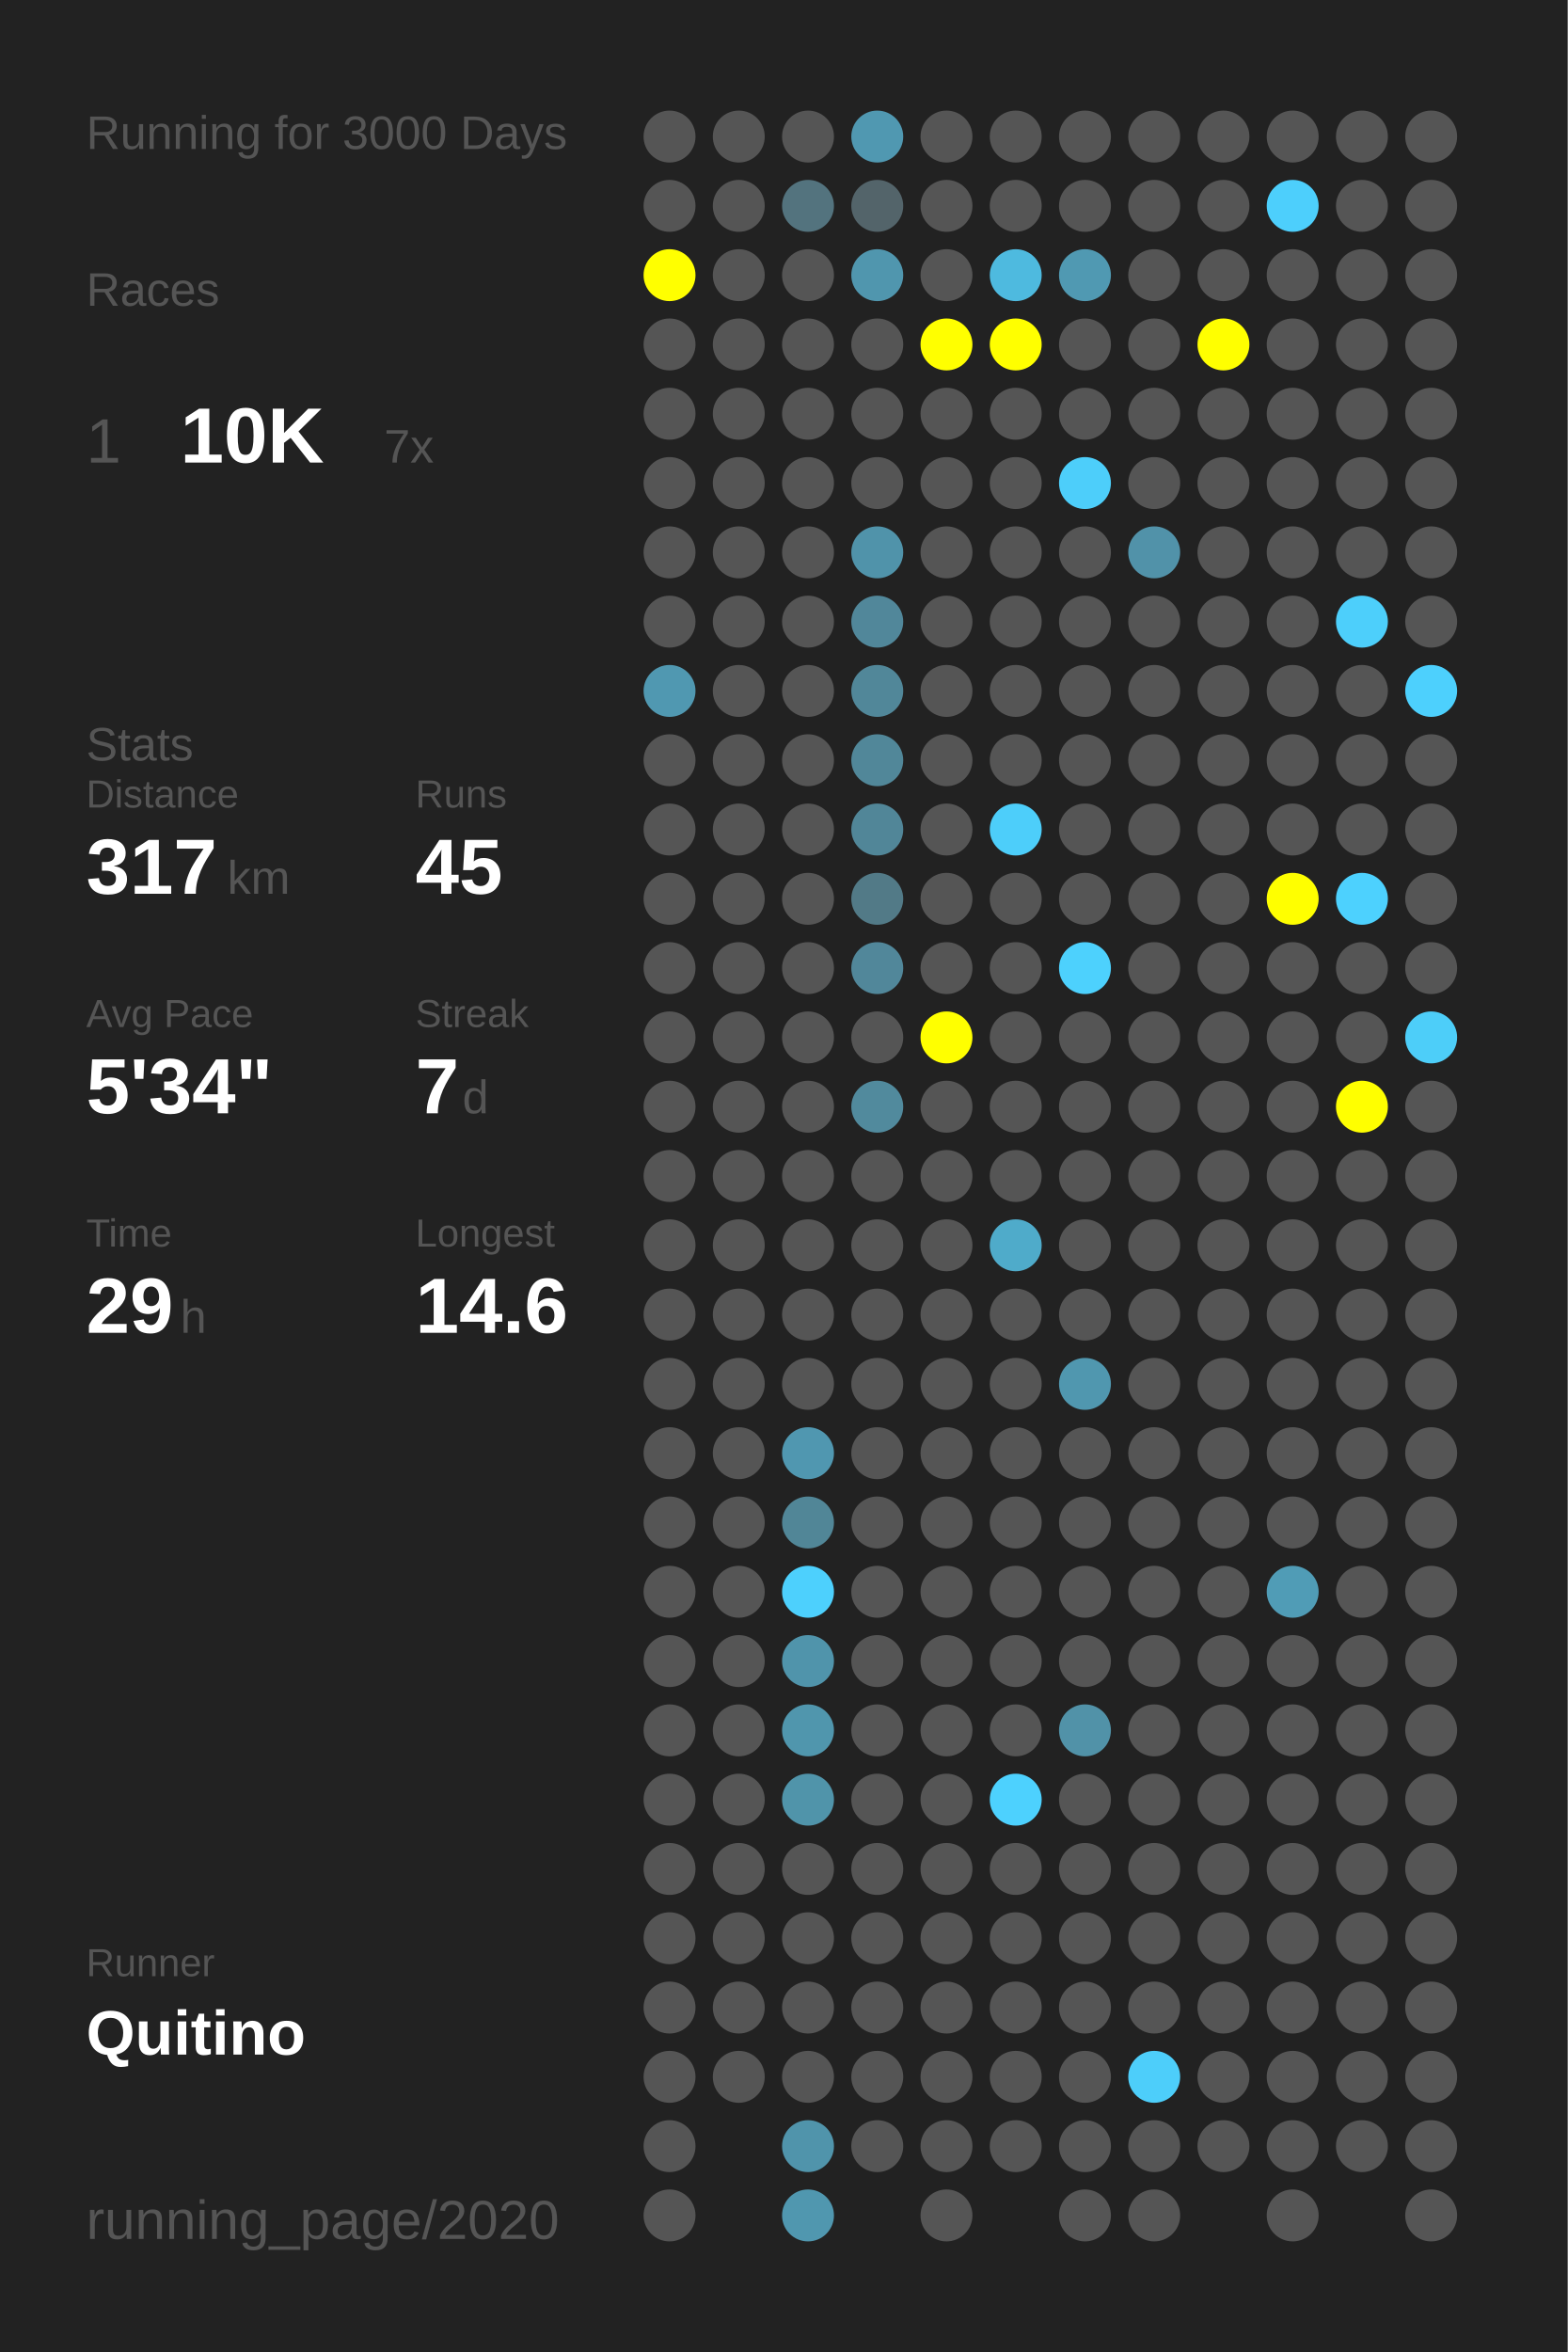
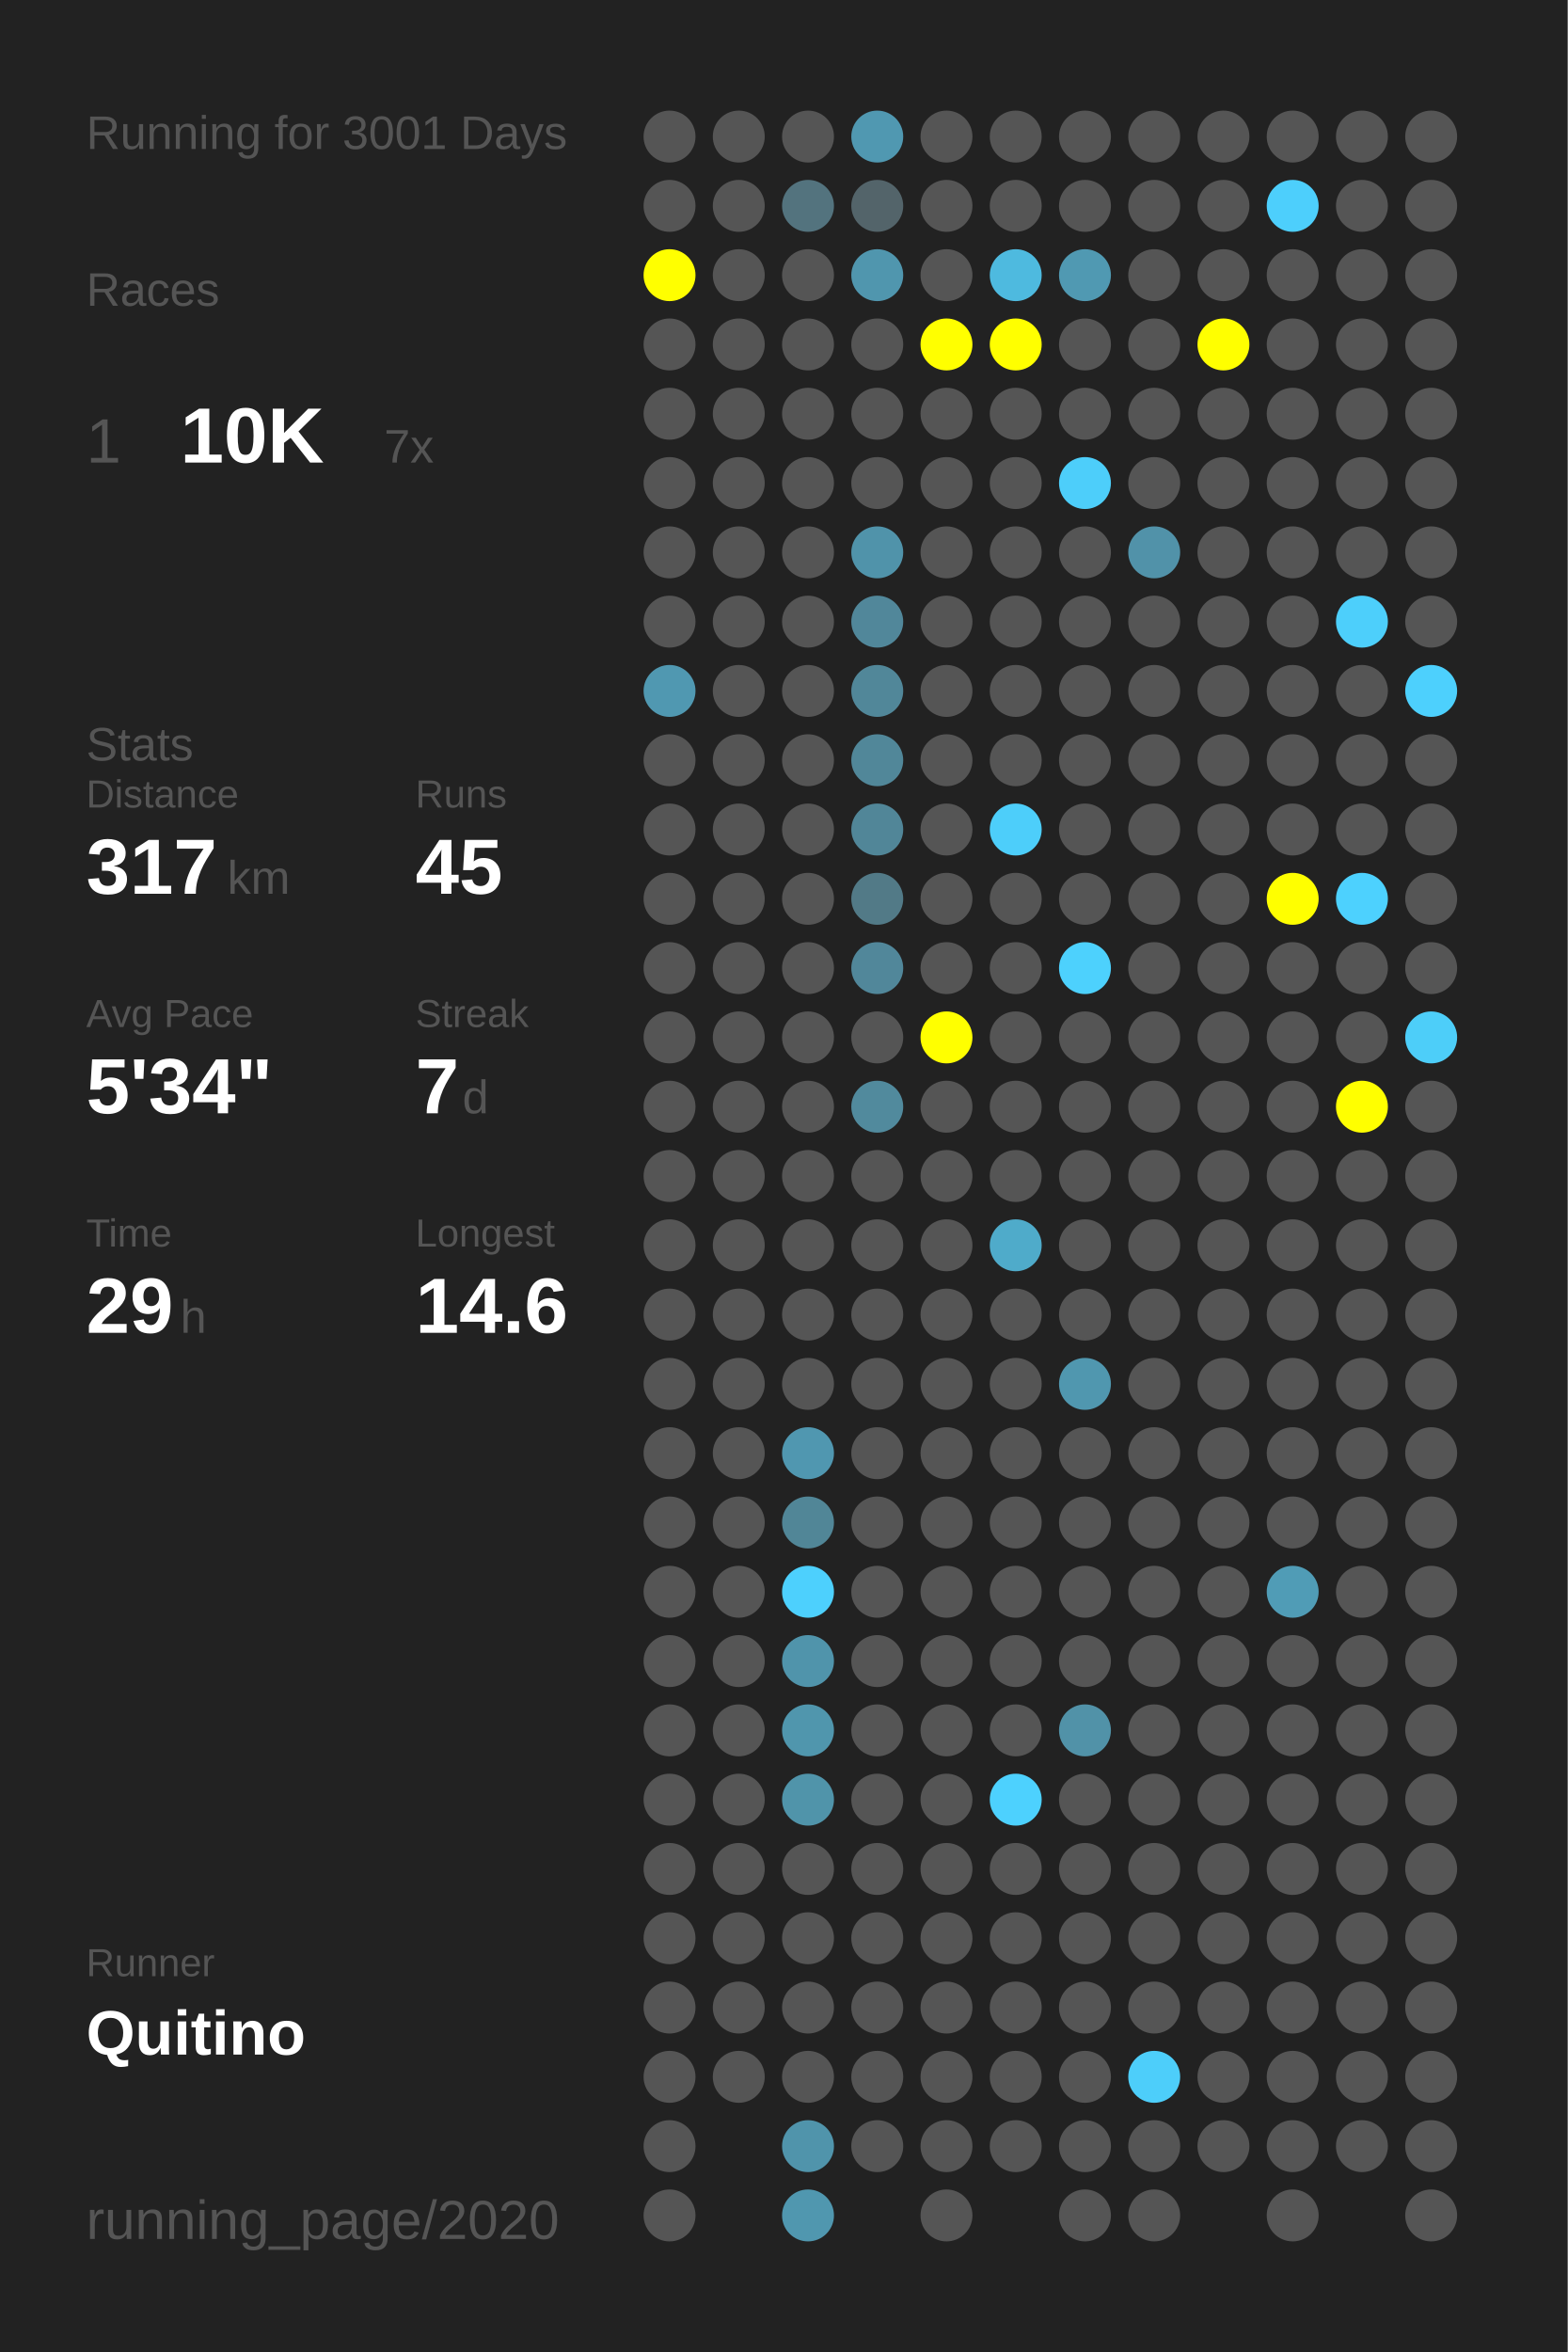
<svg xmlns="http://www.w3.org/2000/svg" baseProfile="full" height="300mm" version="1.1" viewBox="0,0,200,300" width="200mm">
  <defs />
  <rect fill="#222222" height="300" width="200" x="0" y="0" />
-   <text fill="#555555" style="font-size:6px; font-family:Arial;" x="11" y="19">Running for 3000 Days</text>
+   <text fill="#555555" style="font-size:6px; font-family:Arial;" x="11" y="19">Running for 3001 Days</text>
  <text fill="#555555" style="font-size:6px; font-family:Arial;" x="11" y="39">Races</text>
  <text fill="#555555" style="font-size:8px; font-family:Arial;" x="11" y="59">1</text>
  <text fill="#FFFFFF" style="font-size:10px; font-family:Arial; font-weight:bold;" x="23" y="59">10K</text>
  <text fill="#555555" style="font-size:6px; font-family:Arial;" x="49" y="59">7x</text>
  <text fill="#555555" style="font-size:6px; font-family:Arial;" x="11" y="97">Stats</text>
  <text fill="#555555" style="font-size:5px; font-family:Arial;" x="11" y="103">Distance</text>
  <text fill="#FFFFFF" style="font-size:10px; font-family:Arial; font-weight:bold;" x="11" y="114">317</text>
  <text fill="#555555" style="font-size:6px; font-family:Arial;" x="29" y="114">km</text>
  <text fill="#555555" style="font-size:5px; font-family:Arial;" x="53" y="103">Runs</text>
  <text fill="#FFFFFF" style="font-size:10px; font-family:Arial; font-weight:bold;" x="53" y="114">45</text>
  <text fill="#555555" style="font-size:5px; font-family:Arial;" x="11" y="131">Avg Pace</text>
  <text fill="#FFFFFF" style="font-size:10px; font-family:Arial; font-weight:bold;" x="11" y="142">5'34"</text>
  <text fill="#555555" style="font-size:5px; font-family:Arial;" x="53" y="131">Streak</text>
  <text fill="#FFFFFF" style="font-size:10px; font-family:Arial; font-weight:bold;" x="53" y="142">7</text>
  <text fill="#555555" style="font-size:6px; font-family:Arial;" x="59" y="142">d</text>
  <text fill="#555555" style="font-size:5px; font-family:Arial;" x="11" y="159">Time</text>
  <text fill="#FFFFFF" style="font-size:10px; font-family:Arial; font-weight:bold;" x="11" y="170">29</text>
  <text fill="#555555" style="font-size:6px; font-family:Arial;" x="23" y="170">h</text>
  <text fill="#555555" style="font-size:5px; font-family:Arial;" x="53" y="159">Longest</text>
  <text fill="#FFFFFF" style="font-size:10px; font-family:Arial; font-weight:bold;" x="53" y="170">14.6</text>
  <text fill="#555555" style="font-size:5px; font-family:Arial;" x="11" y="252.065">Runner</text>
  <text fill="#FFFFFF" style="font-size:8px; font-family:Arial; font-weight:bold;" x="11" y="262.065">Quitino</text>
  <text fill="#555555" style="font-size:7px; font-family:Arial;" x="11" y="285.581">running_page/2020</text>
  <circle cx="85.417" cy="17.419" fill="#555555" r="3.312" />
  <circle cx="85.417" cy="26.258" fill="#555555" r="3.312" />
  <circle cx="85.417" cy="35.097" fill="#FFFF00" r="3.312" />
  <circle cx="85.417" cy="43.935" fill="#555555" r="3.312" />
  <circle cx="85.417" cy="52.774" fill="#555555" r="3.312" />
  <circle cx="85.417" cy="61.613" fill="#555555" r="3.312" />
  <circle cx="85.417" cy="70.452" fill="#555555" r="3.312" />
  <circle cx="85.417" cy="79.29" fill="#555555" r="3.312" />
  <circle cx="85.417" cy="88.129" fill="#5098b1" r="3.312" />
  <circle cx="85.417" cy="96.968" fill="#555555" r="3.312" />
  <circle cx="85.417" cy="105.806" fill="#555555" r="3.312" />
  <circle cx="85.417" cy="114.645" fill="#555555" r="3.312" />
  <circle cx="85.417" cy="123.484" fill="#555555" r="3.312" />
  <circle cx="85.417" cy="132.323" fill="#555555" r="3.312" />
  <circle cx="85.417" cy="141.161" fill="#555555" r="3.312" />
  <circle cx="85.417" cy="150" fill="#555555" r="3.312" />
  <circle cx="85.417" cy="158.839" fill="#555555" r="3.312" />
  <circle cx="85.417" cy="167.677" fill="#555555" r="3.312" />
  <circle cx="85.417" cy="176.516" fill="#555555" r="3.312" />
  <circle cx="85.417" cy="185.355" fill="#555555" r="3.312" />
  <circle cx="85.417" cy="194.194" fill="#555555" r="3.312" />
  <circle cx="85.417" cy="203.032" fill="#555555" r="3.312" />
  <circle cx="85.417" cy="211.871" fill="#555555" r="3.312" />
  <circle cx="85.417" cy="220.71" fill="#555555" r="3.312" />
  <circle cx="85.417" cy="229.548" fill="#555555" r="3.312" />
  <circle cx="85.417" cy="238.387" fill="#555555" r="3.312" />
  <circle cx="85.417" cy="247.226" fill="#555555" r="3.312" />
  <circle cx="85.417" cy="256.065" fill="#555555" r="3.312" />
  <circle cx="85.417" cy="264.903" fill="#555555" r="3.312" />
  <circle cx="85.417" cy="273.742" fill="#555555" r="3.312" />
  <circle cx="85.417" cy="282.581" fill="#555555" r="3.312" />
  <circle cx="94.25" cy="17.419" fill="#555555" r="3.312" />
  <circle cx="94.25" cy="26.258" fill="#555555" r="3.312" />
  <circle cx="94.25" cy="35.097" fill="#555555" r="3.312" />
  <circle cx="94.25" cy="43.935" fill="#555555" r="3.312" />
  <circle cx="94.25" cy="52.774" fill="#555555" r="3.312" />
  <circle cx="94.25" cy="61.613" fill="#555555" r="3.312" />
  <circle cx="94.25" cy="70.452" fill="#555555" r="3.312" />
  <circle cx="94.25" cy="79.29" fill="#555555" r="3.312" />
  <circle cx="94.25" cy="88.129" fill="#555555" r="3.312" />
  <circle cx="94.25" cy="96.968" fill="#555555" r="3.312" />
  <circle cx="94.25" cy="105.806" fill="#555555" r="3.312" />
  <circle cx="94.25" cy="114.645" fill="#555555" r="3.312" />
  <circle cx="94.25" cy="123.484" fill="#555555" r="3.312" />
  <circle cx="94.25" cy="132.323" fill="#555555" r="3.312" />
  <circle cx="94.25" cy="141.161" fill="#555555" r="3.312" />
  <circle cx="94.25" cy="150" fill="#555555" r="3.312" />
  <circle cx="94.25" cy="158.839" fill="#555555" r="3.312" />
  <circle cx="94.25" cy="167.677" fill="#555555" r="3.312" />
  <circle cx="94.25" cy="176.516" fill="#555555" r="3.312" />
  <circle cx="94.25" cy="185.355" fill="#555555" r="3.312" />
  <circle cx="94.25" cy="194.194" fill="#555555" r="3.312" />
  <circle cx="94.25" cy="203.032" fill="#555555" r="3.312" />
  <circle cx="94.25" cy="211.871" fill="#555555" r="3.312" />
  <circle cx="94.25" cy="220.71" fill="#555555" r="3.312" />
  <circle cx="94.25" cy="229.548" fill="#555555" r="3.312" />
  <circle cx="94.25" cy="238.387" fill="#555555" r="3.312" />
  <circle cx="94.25" cy="247.226" fill="#555555" r="3.312" />
  <circle cx="94.25" cy="256.065" fill="#555555" r="3.312" />
  <circle cx="94.25" cy="264.903" fill="#555555" r="3.312" />
  <circle cx="103.083" cy="17.419" fill="#555555" r="3.312" />
  <circle cx="103.083" cy="26.258" fill="#53737e" r="3.312" />
  <circle cx="103.083" cy="35.097" fill="#555555" r="3.312" />
  <circle cx="103.083" cy="43.935" fill="#555555" r="3.312" />
  <circle cx="103.083" cy="52.774" fill="#555555" r="3.312" />
  <circle cx="103.083" cy="61.613" fill="#555555" r="3.312" />
  <circle cx="103.083" cy="70.452" fill="#555555" r="3.312" />
  <circle cx="103.083" cy="79.29" fill="#555555" r="3.312" />
  <circle cx="103.083" cy="88.129" fill="#555555" r="3.312" />
  <circle cx="103.083" cy="96.968" fill="#555555" r="3.312" />
  <circle cx="103.083" cy="105.806" fill="#555555" r="3.312" />
  <circle cx="103.083" cy="114.645" fill="#555555" r="3.312" />
  <circle cx="103.083" cy="123.484" fill="#555555" r="3.312" />
  <circle cx="103.083" cy="132.323" fill="#555555" r="3.312" />
  <circle cx="103.083" cy="141.161" fill="#555555" r="3.312" />
  <circle cx="103.083" cy="150" fill="#555555" r="3.312" />
  <circle cx="103.083" cy="158.839" fill="#555555" r="3.312" />
  <circle cx="103.083" cy="167.677" fill="#555555" r="3.312" />
  <circle cx="103.083" cy="176.516" fill="#555555" r="3.312" />
  <circle cx="103.083" cy="185.355" fill="#5097b0" r="3.312" />
  <circle cx="103.083" cy="194.194" fill="#518697" r="3.312" />
  <circle cx="103.083" cy="203.032" fill="#4dd0fd" r="3.312" />
  <circle cx="103.083" cy="211.871" fill="#5094ab" r="3.312" />
  <circle cx="103.083" cy="220.71" fill="#5096ad" r="3.312" />
  <circle cx="103.083" cy="229.548" fill="#5094aa" r="3.312" />
  <circle cx="103.083" cy="238.387" fill="#555555" r="3.312" />
  <circle cx="103.083" cy="247.226" fill="#555555" r="3.312" />
  <circle cx="103.083" cy="256.065" fill="#555555" r="3.312" />
  <circle cx="103.083" cy="264.903" fill="#555555" r="3.312" />
  <circle cx="103.083" cy="273.742" fill="#5094ab" r="3.312" />
  <circle cx="103.083" cy="282.581" fill="#5097af" r="3.312" />
  <circle cx="111.917" cy="17.419" fill="#5098b1" r="3.312" />
  <circle cx="111.917" cy="26.258" fill="#53646a" r="3.312" />
  <circle cx="111.917" cy="35.097" fill="#5096ae" r="3.312" />
  <circle cx="111.917" cy="43.935" fill="#555555" r="3.312" />
  <circle cx="111.917" cy="52.774" fill="#555555" r="3.312" />
  <circle cx="111.917" cy="61.613" fill="#555555" r="3.312" />
  <circle cx="111.917" cy="70.452" fill="#5093aa" r="3.312" />
  <circle cx="111.917" cy="79.29" fill="#51879a" r="3.312" />
  <circle cx="111.917" cy="88.129" fill="#518799" r="3.312" />
  <circle cx="111.917" cy="96.968" fill="#518799" r="3.312" />
  <circle cx="111.917" cy="105.806" fill="#518698" r="3.312" />
  <circle cx="111.917" cy="114.645" fill="#527a87" r="3.312" />
  <circle cx="111.917" cy="123.484" fill="#51879a" r="3.312" />
  <circle cx="111.917" cy="132.323" fill="#555555" r="3.312" />
  <circle cx="111.917" cy="141.161" fill="#518a9d" r="3.312" />
  <circle cx="111.917" cy="150" fill="#555555" r="3.312" />
  <circle cx="111.917" cy="158.839" fill="#555555" r="3.312" />
  <circle cx="111.917" cy="167.677" fill="#555555" r="3.312" />
  <circle cx="111.917" cy="176.516" fill="#555555" r="3.312" />
  <circle cx="111.917" cy="185.355" fill="#555555" r="3.312" />
  <circle cx="111.917" cy="194.194" fill="#555555" r="3.312" />
  <circle cx="111.917" cy="203.032" fill="#555555" r="3.312" />
  <circle cx="111.917" cy="211.871" fill="#555555" r="3.312" />
  <circle cx="111.917" cy="220.71" fill="#555555" r="3.312" />
  <circle cx="111.917" cy="229.548" fill="#555555" r="3.312" />
  <circle cx="111.917" cy="238.387" fill="#555555" r="3.312" />
  <circle cx="111.917" cy="247.226" fill="#555555" r="3.312" />
  <circle cx="111.917" cy="256.065" fill="#555555" r="3.312" />
  <circle cx="111.917" cy="264.903" fill="#555555" r="3.312" />
  <circle cx="111.917" cy="273.742" fill="#555555" r="3.312" />
  <circle cx="120.75" cy="17.419" fill="#555555" r="3.312" />
  <circle cx="120.75" cy="26.258" fill="#555555" r="3.312" />
  <circle cx="120.75" cy="35.097" fill="#555555" r="3.312" />
  <circle cx="120.75" cy="43.935" fill="#FFFF00" r="3.312" />
  <circle cx="120.75" cy="52.774" fill="#555555" r="3.312" />
  <circle cx="120.75" cy="61.613" fill="#555555" r="3.312" />
  <circle cx="120.75" cy="70.452" fill="#555555" r="3.312" />
  <circle cx="120.75" cy="79.29" fill="#555555" r="3.312" />
  <circle cx="120.75" cy="88.129" fill="#555555" r="3.312" />
  <circle cx="120.75" cy="96.968" fill="#555555" r="3.312" />
  <circle cx="120.75" cy="105.806" fill="#555555" r="3.312" />
  <circle cx="120.75" cy="114.645" fill="#555555" r="3.312" />
  <circle cx="120.75" cy="123.484" fill="#555555" r="3.312" />
  <circle cx="120.75" cy="132.323" fill="#FFFF00" r="3.312" />
  <circle cx="120.75" cy="141.161" fill="#555555" r="3.312" />
  <circle cx="120.75" cy="150" fill="#555555" r="3.312" />
  <circle cx="120.75" cy="158.839" fill="#555555" r="3.312" />
  <circle cx="120.75" cy="167.677" fill="#555555" r="3.312" />
  <circle cx="120.75" cy="176.516" fill="#555555" r="3.312" />
  <circle cx="120.75" cy="185.355" fill="#555555" r="3.312" />
  <circle cx="120.75" cy="194.194" fill="#555555" r="3.312" />
  <circle cx="120.75" cy="203.032" fill="#555555" r="3.312" />
  <circle cx="120.75" cy="211.871" fill="#555555" r="3.312" />
  <circle cx="120.75" cy="220.71" fill="#555555" r="3.312" />
  <circle cx="120.75" cy="229.548" fill="#555555" r="3.312" />
  <circle cx="120.75" cy="238.387" fill="#555555" r="3.312" />
  <circle cx="120.75" cy="247.226" fill="#555555" r="3.312" />
  <circle cx="120.75" cy="256.065" fill="#555555" r="3.312" />
  <circle cx="120.75" cy="264.903" fill="#555555" r="3.312" />
  <circle cx="120.75" cy="273.742" fill="#555555" r="3.312" />
  <circle cx="120.75" cy="282.581" fill="#555555" r="3.312" />
  <circle cx="129.583" cy="17.419" fill="#555555" r="3.312" />
  <circle cx="129.583" cy="26.258" fill="#555555" r="3.312" />
  <circle cx="129.583" cy="35.097" fill="#4ebadf" r="3.312" />
  <circle cx="129.583" cy="43.935" fill="#FFFF00" r="3.312" />
  <circle cx="129.583" cy="52.774" fill="#555555" r="3.312" />
  <circle cx="129.583" cy="61.613" fill="#555555" r="3.312" />
  <circle cx="129.583" cy="70.452" fill="#555555" r="3.312" />
  <circle cx="129.583" cy="79.29" fill="#555555" r="3.312" />
  <circle cx="129.583" cy="88.129" fill="#555555" r="3.312" />
  <circle cx="129.583" cy="96.968" fill="#555555" r="3.312" />
  <circle cx="129.583" cy="105.806" fill="#4dcefa" r="3.312" />
  <circle cx="129.583" cy="114.645" fill="#555555" r="3.312" />
  <circle cx="129.583" cy="123.484" fill="#555555" r="3.312" />
  <circle cx="129.583" cy="132.323" fill="#555555" r="3.312" />
  <circle cx="129.583" cy="141.161" fill="#555555" r="3.312" />
  <circle cx="129.583" cy="150" fill="#555555" r="3.312" />
  <circle cx="129.583" cy="158.839" fill="#4fabca" r="3.312" />
  <circle cx="129.583" cy="167.677" fill="#555555" r="3.312" />
  <circle cx="129.583" cy="176.516" fill="#555555" r="3.312" />
  <circle cx="129.583" cy="185.355" fill="#555555" r="3.312" />
  <circle cx="129.583" cy="194.194" fill="#555555" r="3.312" />
  <circle cx="129.583" cy="203.032" fill="#555555" r="3.312" />
  <circle cx="129.583" cy="211.871" fill="#555555" r="3.312" />
  <circle cx="129.583" cy="220.71" fill="#555555" r="3.312" />
  <circle cx="129.583" cy="229.548" fill="#4dd1fe" r="3.312" />
  <circle cx="129.583" cy="238.387" fill="#555555" r="3.312" />
  <circle cx="129.583" cy="247.226" fill="#555555" r="3.312" />
  <circle cx="129.583" cy="256.065" fill="#555555" r="3.312" />
  <circle cx="129.583" cy="264.903" fill="#555555" r="3.312" />
  <circle cx="129.583" cy="273.742" fill="#555555" r="3.312" />
  <circle cx="138.417" cy="17.419" fill="#555555" r="3.312" />
  <circle cx="138.417" cy="26.258" fill="#555555" r="3.312" />
  <circle cx="138.417" cy="35.097" fill="#5099b2" r="3.312" />
  <circle cx="138.417" cy="43.935" fill="#555555" r="3.312" />
  <circle cx="138.417" cy="52.774" fill="#555555" r="3.312" />
  <circle cx="138.417" cy="61.613" fill="#4dcefa" r="3.312" />
  <circle cx="138.417" cy="70.452" fill="#555555" r="3.312" />
  <circle cx="138.417" cy="79.29" fill="#555555" r="3.312" />
  <circle cx="138.417" cy="88.129" fill="#555555" r="3.312" />
  <circle cx="138.417" cy="96.968" fill="#555555" r="3.312" />
  <circle cx="138.417" cy="105.806" fill="#555555" r="3.312" />
  <circle cx="138.417" cy="114.645" fill="#555555" r="3.312" />
  <circle cx="138.417" cy="123.484" fill="#4dd1fd" r="3.312" />
  <circle cx="138.417" cy="132.323" fill="#555555" r="3.312" />
  <circle cx="138.417" cy="141.161" fill="#555555" r="3.312" />
  <circle cx="138.417" cy="150" fill="#555555" r="3.312" />
  <circle cx="138.417" cy="158.839" fill="#555555" r="3.312" />
  <circle cx="138.417" cy="167.677" fill="#555555" r="3.312" />
  <circle cx="138.417" cy="176.516" fill="#5097af" r="3.312" />
  <circle cx="138.417" cy="185.355" fill="#555555" r="3.312" />
  <circle cx="138.417" cy="194.194" fill="#555555" r="3.312" />
  <circle cx="138.417" cy="203.032" fill="#555555" r="3.312" />
  <circle cx="138.417" cy="211.871" fill="#555555" r="3.312" />
  <circle cx="138.417" cy="220.71" fill="#5192a8" r="3.312" />
  <circle cx="138.417" cy="229.548" fill="#555555" r="3.312" />
  <circle cx="138.417" cy="238.387" fill="#555555" r="3.312" />
  <circle cx="138.417" cy="247.226" fill="#555555" r="3.312" />
  <circle cx="138.417" cy="256.065" fill="#555555" r="3.312" />
  <circle cx="138.417" cy="264.903" fill="#555555" r="3.312" />
  <circle cx="138.417" cy="273.742" fill="#555555" r="3.312" />
  <circle cx="138.417" cy="282.581" fill="#555555" r="3.312" />
  <circle cx="147.25" cy="17.419" fill="#555555" r="3.312" />
  <circle cx="147.25" cy="26.258" fill="#555555" r="3.312" />
  <circle cx="147.25" cy="35.097" fill="#555555" r="3.312" />
  <circle cx="147.25" cy="43.935" fill="#555555" r="3.312" />
  <circle cx="147.25" cy="52.774" fill="#555555" r="3.312" />
  <circle cx="147.25" cy="61.613" fill="#555555" r="3.312" />
  <circle cx="147.25" cy="70.452" fill="#5192a9" r="3.312" />
  <circle cx="147.25" cy="79.29" fill="#555555" r="3.312" />
  <circle cx="147.25" cy="88.129" fill="#555555" r="3.312" />
  <circle cx="147.25" cy="96.968" fill="#555555" r="3.312" />
  <circle cx="147.25" cy="105.806" fill="#555555" r="3.312" />
  <circle cx="147.25" cy="114.645" fill="#555555" r="3.312" />
  <circle cx="147.25" cy="123.484" fill="#555555" r="3.312" />
  <circle cx="147.25" cy="132.323" fill="#555555" r="3.312" />
  <circle cx="147.25" cy="141.161" fill="#555555" r="3.312" />
  <circle cx="147.25" cy="150" fill="#555555" r="3.312" />
  <circle cx="147.25" cy="158.839" fill="#555555" r="3.312" />
  <circle cx="147.25" cy="167.677" fill="#555555" r="3.312" />
  <circle cx="147.25" cy="176.516" fill="#555555" r="3.312" />
  <circle cx="147.25" cy="185.355" fill="#555555" r="3.312" />
  <circle cx="147.25" cy="194.194" fill="#555555" r="3.312" />
  <circle cx="147.25" cy="203.032" fill="#555555" r="3.312" />
  <circle cx="147.25" cy="211.871" fill="#555555" r="3.312" />
  <circle cx="147.25" cy="220.71" fill="#555555" r="3.312" />
  <circle cx="147.25" cy="229.548" fill="#555555" r="3.312" />
  <circle cx="147.25" cy="238.387" fill="#555555" r="3.312" />
  <circle cx="147.25" cy="247.226" fill="#555555" r="3.312" />
  <circle cx="147.25" cy="256.065" fill="#555555" r="3.312" />
  <circle cx="147.25" cy="264.903" fill="#4dcefa" r="3.312" />
  <circle cx="147.25" cy="273.742" fill="#555555" r="3.312" />
  <circle cx="147.25" cy="282.581" fill="#555555" r="3.312" />
  <circle cx="156.083" cy="17.419" fill="#555555" r="3.312" />
  <circle cx="156.083" cy="26.258" fill="#555555" r="3.312" />
  <circle cx="156.083" cy="35.097" fill="#555555" r="3.312" />
  <circle cx="156.083" cy="43.935" fill="#FFFF00" r="3.312" />
  <circle cx="156.083" cy="52.774" fill="#555555" r="3.312" />
  <circle cx="156.083" cy="61.613" fill="#555555" r="3.312" />
  <circle cx="156.083" cy="70.452" fill="#555555" r="3.312" />
  <circle cx="156.083" cy="79.29" fill="#555555" r="3.312" />
  <circle cx="156.083" cy="88.129" fill="#555555" r="3.312" />
  <circle cx="156.083" cy="96.968" fill="#555555" r="3.312" />
  <circle cx="156.083" cy="105.806" fill="#555555" r="3.312" />
  <circle cx="156.083" cy="114.645" fill="#555555" r="3.312" />
  <circle cx="156.083" cy="123.484" fill="#555555" r="3.312" />
  <circle cx="156.083" cy="132.323" fill="#555555" r="3.312" />
  <circle cx="156.083" cy="141.161" fill="#555555" r="3.312" />
  <circle cx="156.083" cy="150" fill="#555555" r="3.312" />
  <circle cx="156.083" cy="158.839" fill="#555555" r="3.312" />
  <circle cx="156.083" cy="167.677" fill="#555555" r="3.312" />
  <circle cx="156.083" cy="176.516" fill="#555555" r="3.312" />
  <circle cx="156.083" cy="185.355" fill="#555555" r="3.312" />
  <circle cx="156.083" cy="194.194" fill="#555555" r="3.312" />
  <circle cx="156.083" cy="203.032" fill="#555555" r="3.312" />
  <circle cx="156.083" cy="211.871" fill="#555555" r="3.312" />
  <circle cx="156.083" cy="220.71" fill="#555555" r="3.312" />
  <circle cx="156.083" cy="229.548" fill="#555555" r="3.312" />
  <circle cx="156.083" cy="238.387" fill="#555555" r="3.312" />
  <circle cx="156.083" cy="247.226" fill="#555555" r="3.312" />
  <circle cx="156.083" cy="256.065" fill="#555555" r="3.312" />
  <circle cx="156.083" cy="264.903" fill="#555555" r="3.312" />
  <circle cx="156.083" cy="273.742" fill="#555555" r="3.312" />
  <circle cx="164.917" cy="17.419" fill="#555555" r="3.312" />
  <circle cx="164.917" cy="26.258" fill="#4dcffc" r="3.312" />
  <circle cx="164.917" cy="35.097" fill="#555555" r="3.312" />
  <circle cx="164.917" cy="43.935" fill="#555555" r="3.312" />
  <circle cx="164.917" cy="52.774" fill="#555555" r="3.312" />
  <circle cx="164.917" cy="61.613" fill="#555555" r="3.312" />
  <circle cx="164.917" cy="70.452" fill="#555555" r="3.312" />
  <circle cx="164.917" cy="79.29" fill="#555555" r="3.312" />
  <circle cx="164.917" cy="88.129" fill="#555555" r="3.312" />
  <circle cx="164.917" cy="96.968" fill="#555555" r="3.312" />
  <circle cx="164.917" cy="105.806" fill="#555555" r="3.312" />
  <circle cx="164.917" cy="114.645" fill="#FFFF00" r="3.312" />
  <circle cx="164.917" cy="123.484" fill="#555555" r="3.312" />
  <circle cx="164.917" cy="132.323" fill="#555555" r="3.312" />
  <circle cx="164.917" cy="141.161" fill="#555555" r="3.312" />
  <circle cx="164.917" cy="150" fill="#555555" r="3.312" />
  <circle cx="164.917" cy="158.839" fill="#555555" r="3.312" />
  <circle cx="164.917" cy="167.677" fill="#555555" r="3.312" />
  <circle cx="164.917" cy="176.516" fill="#555555" r="3.312" />
  <circle cx="164.917" cy="185.355" fill="#555555" r="3.312" />
  <circle cx="164.917" cy="194.194" fill="#555555" r="3.312" />
  <circle cx="164.917" cy="203.032" fill="#509cb6" r="3.312" />
  <circle cx="164.917" cy="211.871" fill="#555555" r="3.312" />
  <circle cx="164.917" cy="220.71" fill="#555555" r="3.312" />
  <circle cx="164.917" cy="229.548" fill="#555555" r="3.312" />
  <circle cx="164.917" cy="238.387" fill="#555555" r="3.312" />
  <circle cx="164.917" cy="247.226" fill="#555555" r="3.312" />
  <circle cx="164.917" cy="256.065" fill="#555555" r="3.312" />
  <circle cx="164.917" cy="264.903" fill="#555555" r="3.312" />
  <circle cx="164.917" cy="273.742" fill="#555555" r="3.312" />
  <circle cx="164.917" cy="282.581" fill="#555555" r="3.312" />
  <circle cx="173.75" cy="17.419" fill="#555555" r="3.312" />
  <circle cx="173.75" cy="26.258" fill="#555555" r="3.312" />
  <circle cx="173.75" cy="35.097" fill="#555555" r="3.312" />
  <circle cx="173.75" cy="43.935" fill="#555555" r="3.312" />
  <circle cx="173.75" cy="52.774" fill="#555555" r="3.312" />
  <circle cx="173.75" cy="61.613" fill="#555555" r="3.312" />
  <circle cx="173.75" cy="70.452" fill="#555555" r="3.312" />
  <circle cx="173.75" cy="79.29" fill="#4dcffb" r="3.312" />
  <circle cx="173.75" cy="88.129" fill="#555555" r="3.312" />
  <circle cx="173.75" cy="96.968" fill="#555555" r="3.312" />
  <circle cx="173.75" cy="105.806" fill="#555555" r="3.312" />
  <circle cx="173.75" cy="114.645" fill="#4dd1fe" r="3.312" />
  <circle cx="173.75" cy="123.484" fill="#555555" r="3.312" />
  <circle cx="173.75" cy="132.323" fill="#555555" r="3.312" />
  <circle cx="173.75" cy="141.161" fill="#FFFF00" r="3.312" />
  <circle cx="173.75" cy="150" fill="#555555" r="3.312" />
  <circle cx="173.75" cy="158.839" fill="#555555" r="3.312" />
  <circle cx="173.75" cy="167.677" fill="#555555" r="3.312" />
  <circle cx="173.75" cy="176.516" fill="#555555" r="3.312" />
  <circle cx="173.75" cy="185.355" fill="#555555" r="3.312" />
  <circle cx="173.75" cy="194.194" fill="#555555" r="3.312" />
  <circle cx="173.75" cy="203.032" fill="#555555" r="3.312" />
  <circle cx="173.75" cy="211.871" fill="#555555" r="3.312" />
  <circle cx="173.75" cy="220.71" fill="#555555" r="3.312" />
  <circle cx="173.75" cy="229.548" fill="#555555" r="3.312" />
  <circle cx="173.75" cy="238.387" fill="#555555" r="3.312" />
  <circle cx="173.75" cy="247.226" fill="#555555" r="3.312" />
  <circle cx="173.75" cy="256.065" fill="#555555" r="3.312" />
  <circle cx="173.75" cy="264.903" fill="#555555" r="3.312" />
  <circle cx="173.75" cy="273.742" fill="#555555" r="3.312" />
  <circle cx="182.583" cy="17.419" fill="#555555" r="3.312" />
  <circle cx="182.583" cy="26.258" fill="#555555" r="3.312" />
  <circle cx="182.583" cy="35.097" fill="#555555" r="3.312" />
  <circle cx="182.583" cy="43.935" fill="#555555" r="3.312" />
  <circle cx="182.583" cy="52.774" fill="#555555" r="3.312" />
  <circle cx="182.583" cy="61.613" fill="#555555" r="3.312" />
  <circle cx="182.583" cy="70.452" fill="#555555" r="3.312" />
  <circle cx="182.583" cy="79.29" fill="#555555" r="3.312" />
  <circle cx="182.583" cy="88.129" fill="#4dd0fd" r="3.312" />
  <circle cx="182.583" cy="96.968" fill="#555555" r="3.312" />
  <circle cx="182.583" cy="105.806" fill="#555555" r="3.312" />
  <circle cx="182.583" cy="114.645" fill="#555555" r="3.312" />
  <circle cx="182.583" cy="123.484" fill="#555555" r="3.312" />
  <circle cx="182.583" cy="132.323" fill="#4dcef9" r="3.312" />
  <circle cx="182.583" cy="141.161" fill="#555555" r="3.312" />
  <circle cx="182.583" cy="150" fill="#555555" r="3.312" />
  <circle cx="182.583" cy="158.839" fill="#555555" r="3.312" />
  <circle cx="182.583" cy="167.677" fill="#555555" r="3.312" />
  <circle cx="182.583" cy="176.516" fill="#555555" r="3.312" />
  <circle cx="182.583" cy="185.355" fill="#555555" r="3.312" />
  <circle cx="182.583" cy="194.194" fill="#555555" r="3.312" />
  <circle cx="182.583" cy="203.032" fill="#555555" r="3.312" />
  <circle cx="182.583" cy="211.871" fill="#555555" r="3.312" />
  <circle cx="182.583" cy="220.71" fill="#555555" r="3.312" />
  <circle cx="182.583" cy="229.548" fill="#555555" r="3.312" />
  <circle cx="182.583" cy="238.387" fill="#555555" r="3.312" />
  <circle cx="182.583" cy="247.226" fill="#555555" r="3.312" />
  <circle cx="182.583" cy="256.065" fill="#555555" r="3.312" />
  <circle cx="182.583" cy="264.903" fill="#555555" r="3.312" />
  <circle cx="182.583" cy="273.742" fill="#555555" r="3.312" />
  <circle cx="182.583" cy="282.581" fill="#555555" r="3.312" />
</svg>
